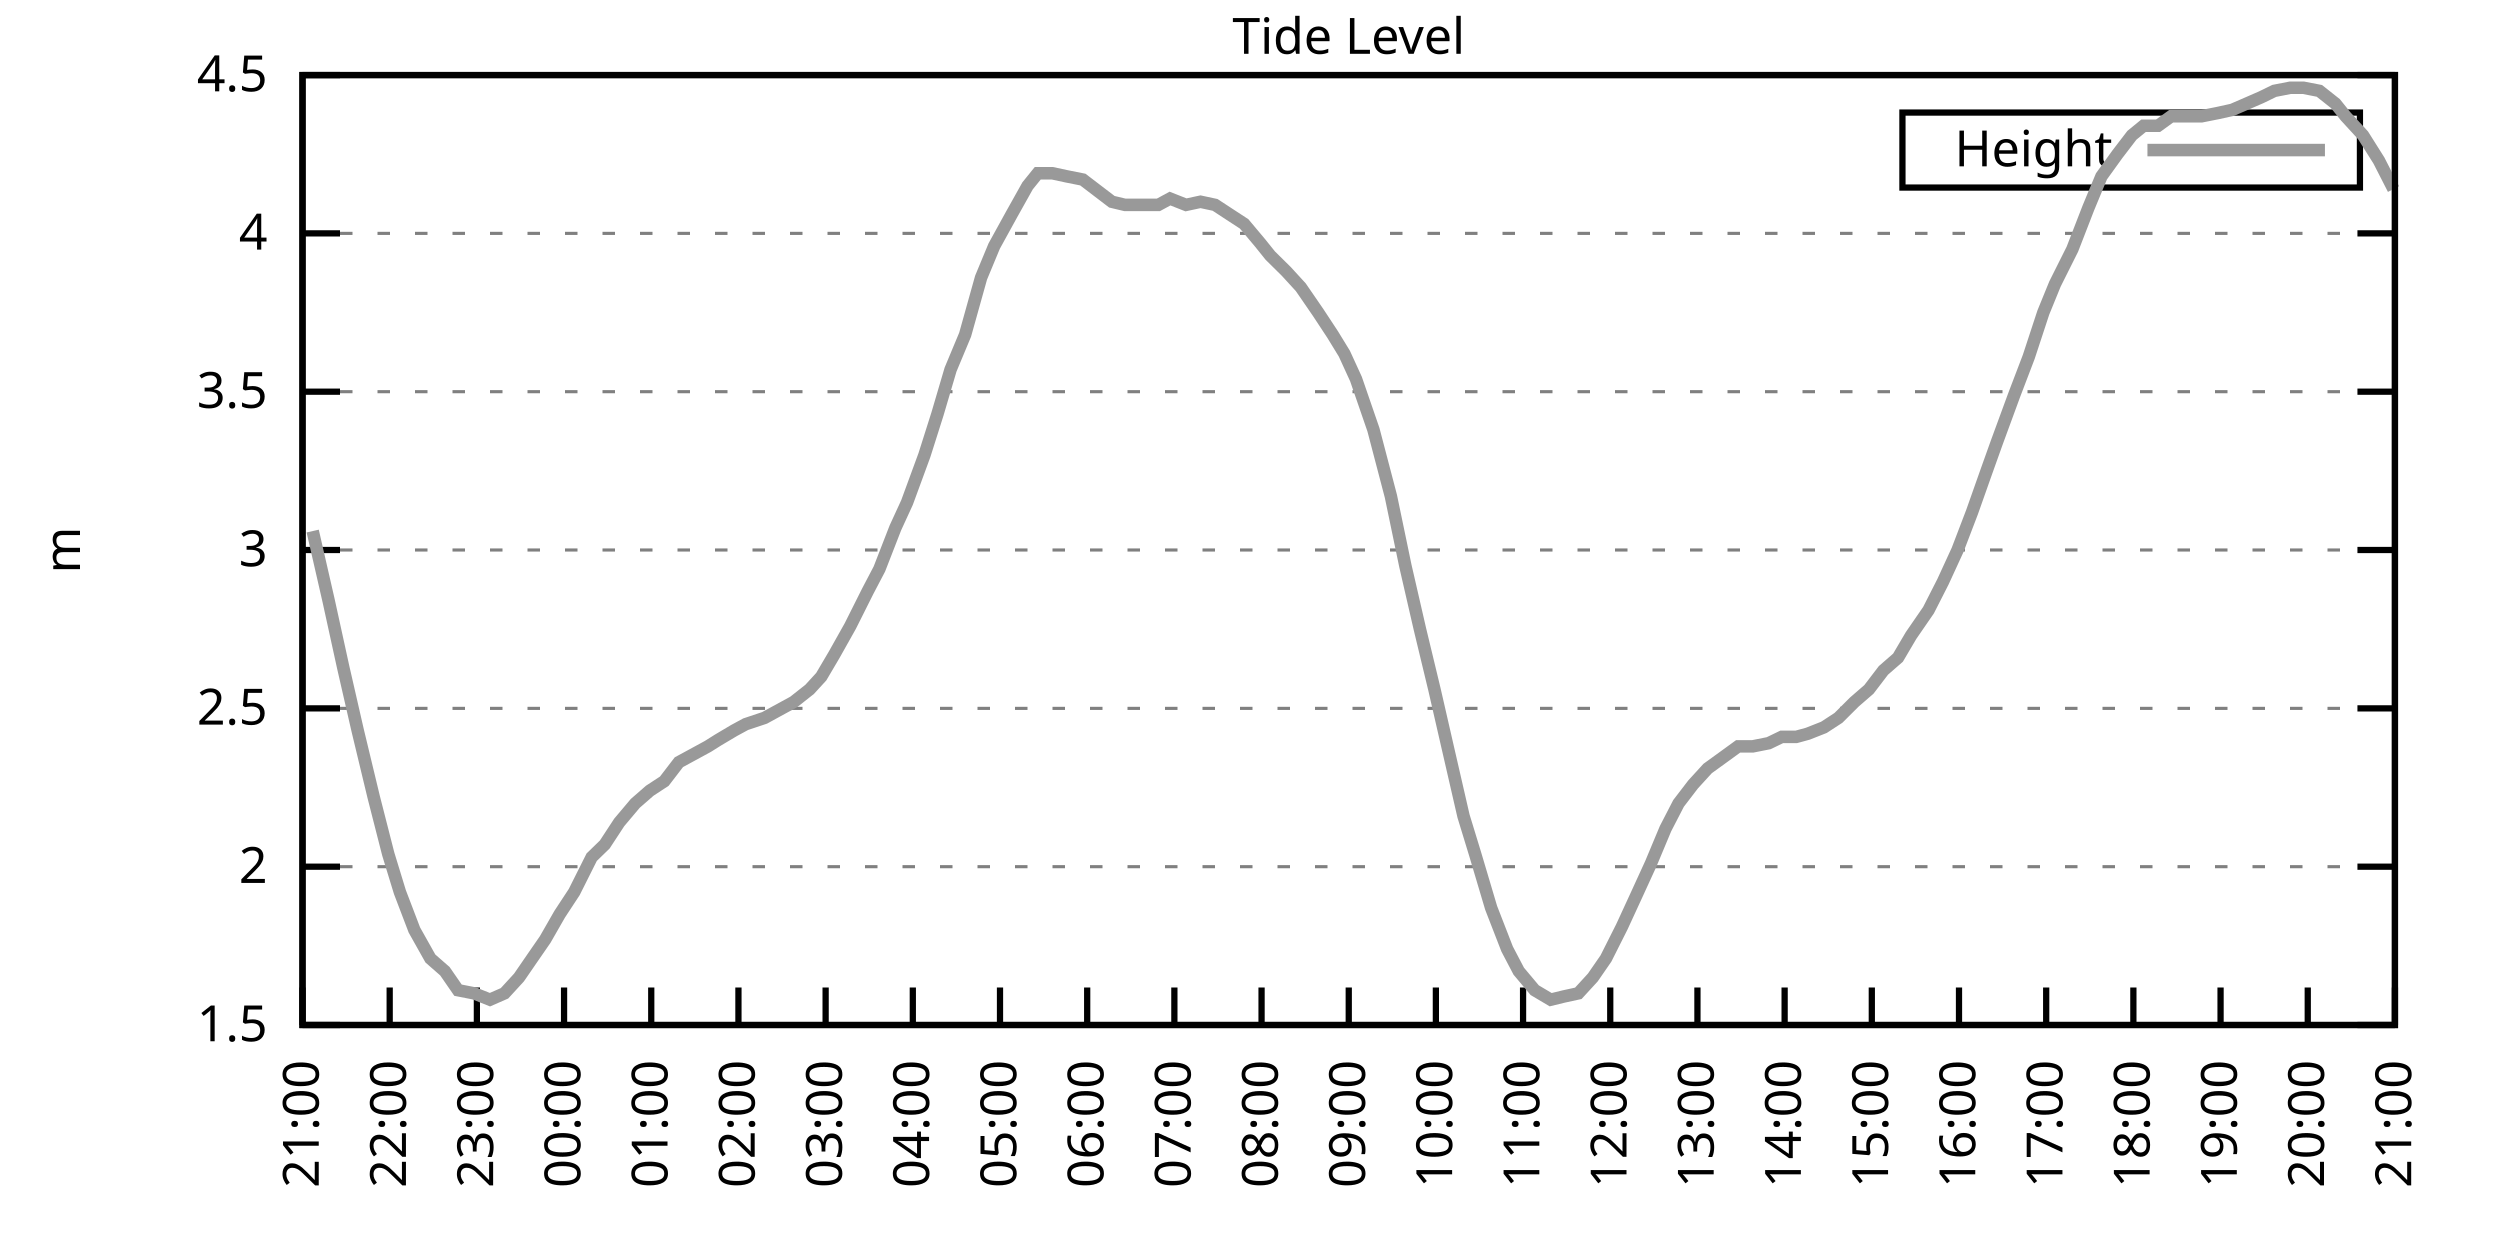
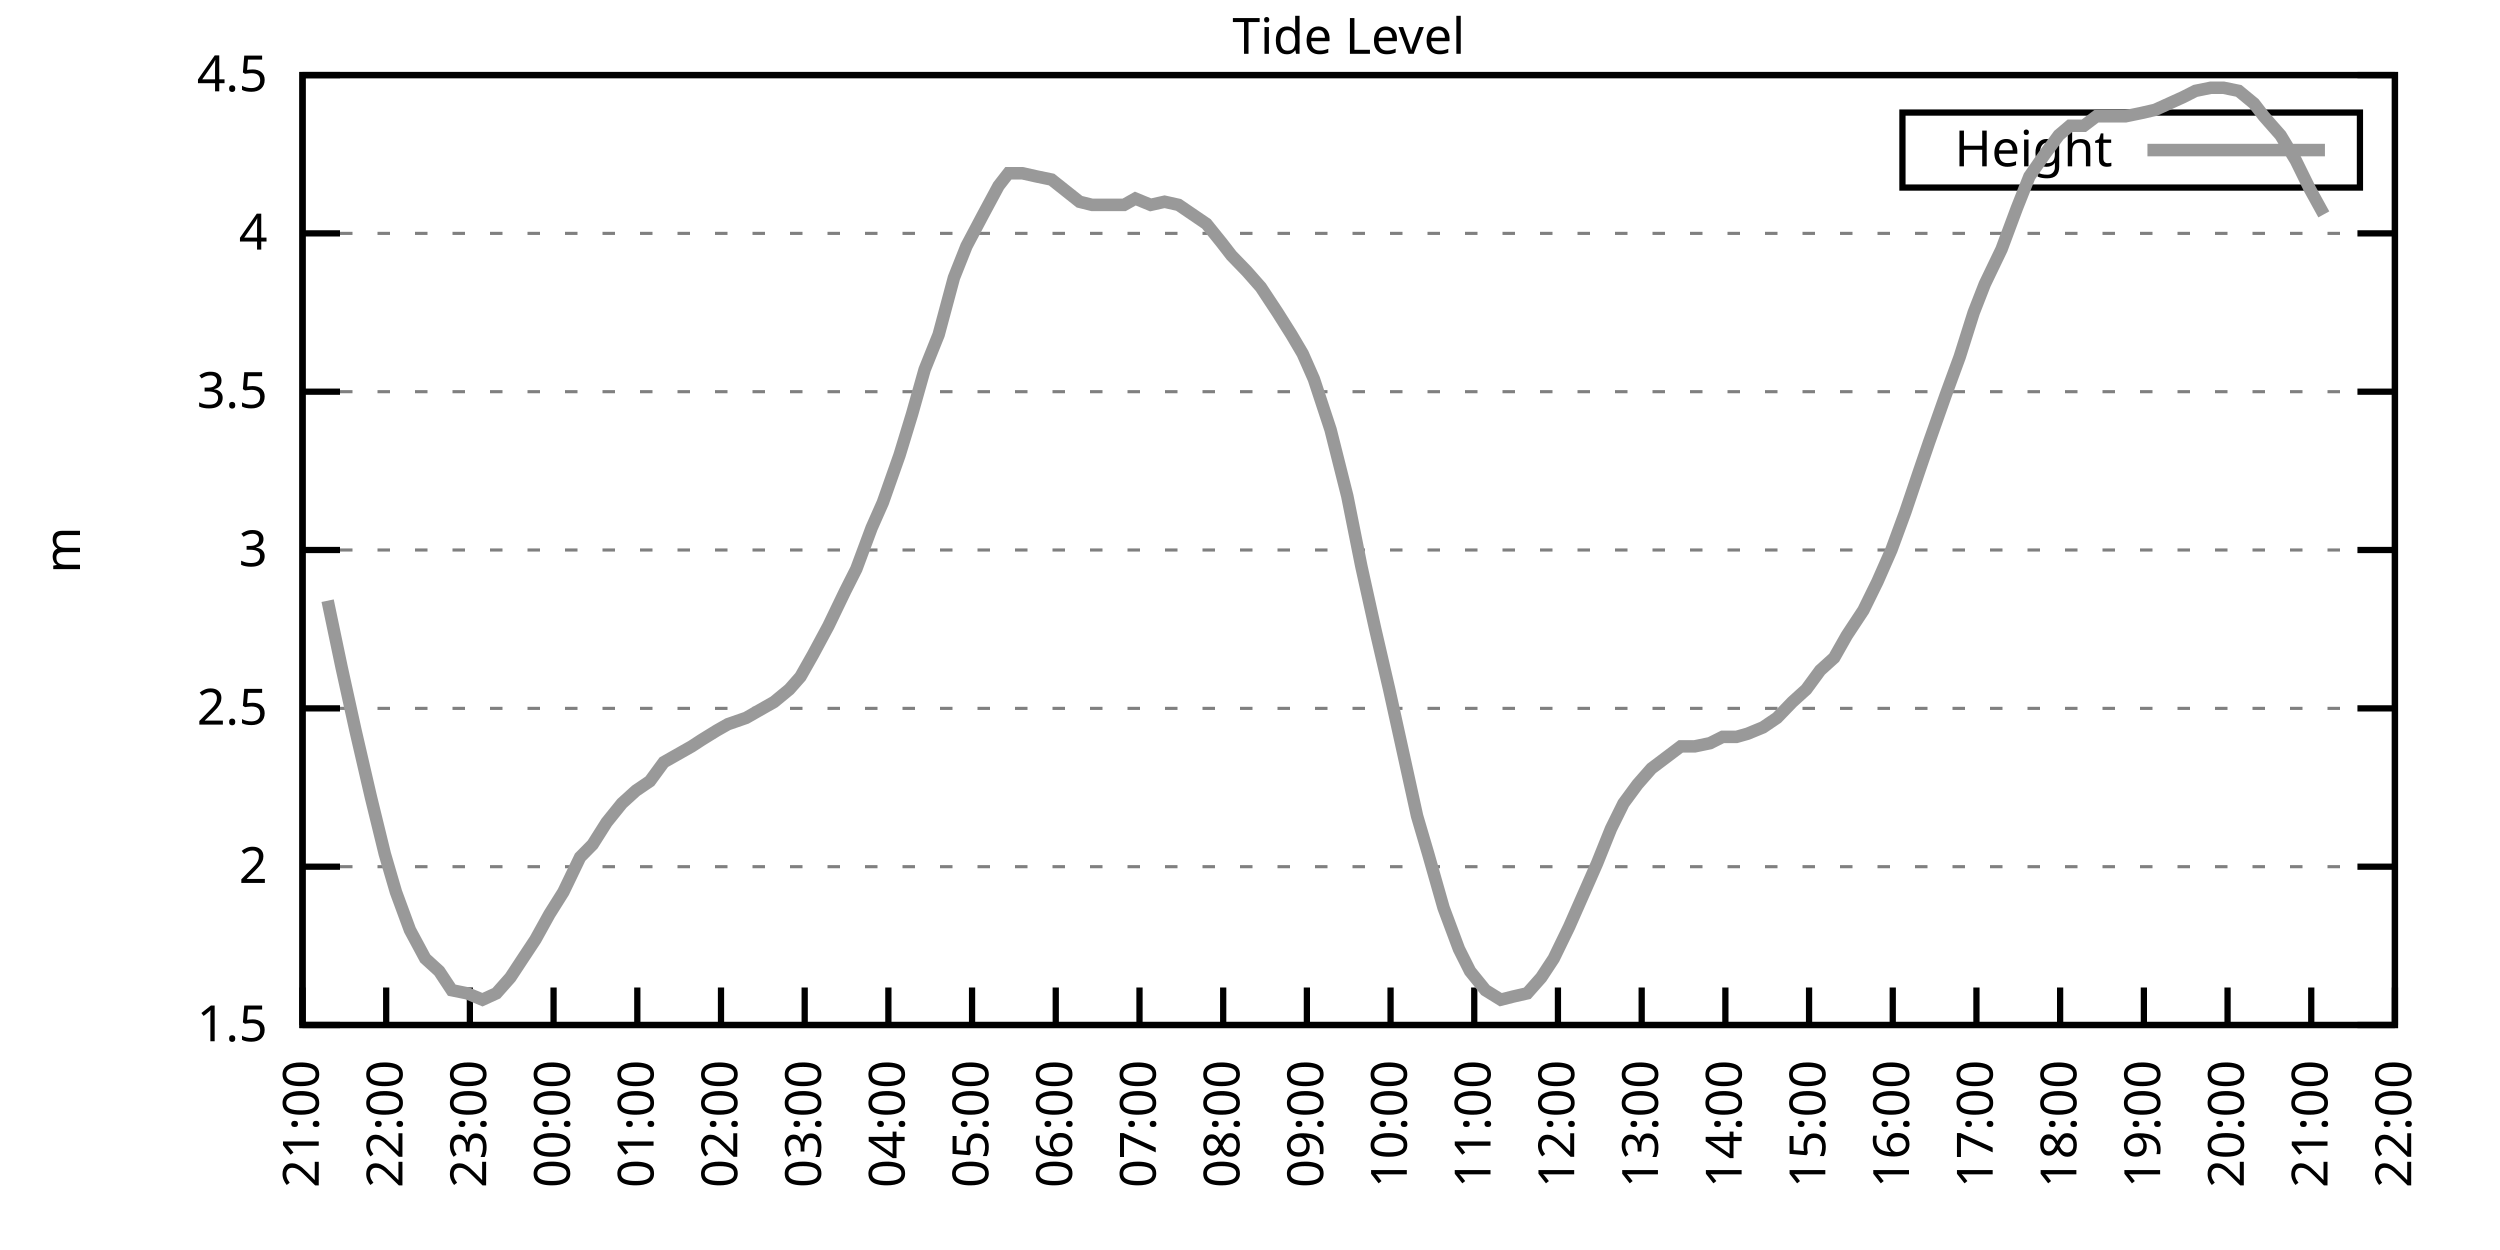
<svg xmlns="http://www.w3.org/2000/svg" xmlns:xlink="http://www.w3.org/1999/xlink" width="400" height="200" viewBox="0 0 400 200">
  <g id="gnuplot_canvas">
    <rect x="0" y="0" width="400" height="200" fill="none" />
    <defs>
      <circle id="gpDot" r="0.5" stroke-width="0.5" stroke="currentColor" />
      <path id="gpPt0" stroke-width="0.333" stroke="currentColor" d="M-1,0 h2 M0,-1 v2" />
      <path id="gpPt1" stroke-width="0.333" stroke="currentColor" d="M-1,-1 L1,1 M1,-1 L-1,1" />
      <path id="gpPt2" stroke-width="0.333" stroke="currentColor" d="M-1,0 L1,0 M0,-1 L0,1 M-1,-1 L1,1 M-1,1 L1,-1" />
      <rect id="gpPt3" stroke-width="0.333" stroke="currentColor" x="-1" y="-1" width="2" height="2" />
      <rect id="gpPt4" stroke-width="0.333" stroke="currentColor" fill="currentColor" x="-1" y="-1" width="2" height="2" />
      <circle id="gpPt5" stroke-width="0.333" stroke="currentColor" cx="0" cy="0" r="1" />
      <use xlink:href="#gpPt5" id="gpPt6" fill="currentColor" stroke="none" />
      <path id="gpPt7" stroke-width="0.333" stroke="currentColor" d="M0,-1.33 L-1.33,0.67 L1.33,0.67 z" />
      <use xlink:href="#gpPt7" id="gpPt8" fill="currentColor" stroke="none" />
      <use xlink:href="#gpPt7" id="gpPt9" stroke="currentColor" transform="rotate(180)" />
      <use xlink:href="#gpPt9" id="gpPt10" fill="currentColor" stroke="none" />
      <use xlink:href="#gpPt3" id="gpPt11" stroke="currentColor" transform="rotate(45)" />
      <use xlink:href="#gpPt11" id="gpPt12" fill="currentColor" stroke="none" />
      <path id="gpPt13" stroke-width="0.333" stroke="currentColor" d="M0,1.330 L1.265,0.411 L0.782,-1.067 L-0.782,-1.076 L-1.265,0.411 z" />
      <use xlink:href="#gpPt13" id="gpPt14" fill="currentColor" stroke="none" />
      <filter id="textbox" filterUnits="objectBoundingBox" x="0" y="0" height="1" width="1">
        <feFlood flood-color="white" flood-opacity="1" result="bgnd" />
        <feComposite in="SourceGraphic" in2="bgnd" operator="atop" />
      </filter>
      <filter id="greybox" filterUnits="objectBoundingBox" x="0" y="0" height="1" width="1">
        <feFlood flood-color="lightgrey" flood-opacity="1" result="grey" />
        <feComposite in="SourceGraphic" in2="grey" operator="atop" />
      </filter>
    </defs>
    <g fill="none" color="white" stroke="currentColor" stroke-width="1.00" stroke-linecap="butt" stroke-linejoin="miter">
</g>
    <g fill="none" color="black" stroke="currentColor" stroke-width="1.00" stroke-linecap="butt" stroke-linejoin="miter">
      <g stroke="none" shape-rendering="crispEdges">
        <polygon fill="rgb(255, 255, 255)" points="48.40,164.00 383.18,164.00 383.18,12.02 48.40,12.02 " />
      </g>
    </g>
    <g fill="none" color="black" stroke="currentColor" stroke-width="1.00" stroke-linecap="butt" stroke-linejoin="miter">
</g>
    <g fill="none" color="black" stroke="black" stroke-width="0.50" stroke-linecap="butt" stroke-linejoin="miter">
</g>
    <g fill="none" color="gray" stroke="currentColor" stroke-width="0.50" stroke-linecap="butt" stroke-linejoin="miter">
      <path stroke="gray" stroke-dasharray="2,4" class="gridline" d="M48.40,164.00 L383.19,164.00  " />
    </g>
    <g fill="none" color="gray" stroke="gray" stroke-width="1.00" stroke-linecap="butt" stroke-linejoin="miter">
</g>
    <g fill="none" color="black" stroke="currentColor" stroke-width="1.00" stroke-linecap="butt" stroke-linejoin="miter">
      <path stroke="black" d="M48.40,164.00 L54.40,164.00 M383.19,164.00 L377.19,164.00  " />
      <g transform="translate(42.80,166.60)" stroke="none" fill="black" font-family="Sans" font-size="8.00" text-anchor="end">
        <text>
          <tspan font-family="Sans"> 1.5</tspan>
        </text>
      </g>
    </g>
    <g fill="none" color="black" stroke="currentColor" stroke-width="1.00" stroke-linecap="butt" stroke-linejoin="miter">
</g>
    <g fill="none" color="black" stroke="black" stroke-width="0.50" stroke-linecap="butt" stroke-linejoin="miter">
</g>
    <g fill="none" color="gray" stroke="currentColor" stroke-width="0.50" stroke-linecap="butt" stroke-linejoin="miter">
      <path stroke="gray" stroke-dasharray="2,4" class="gridline" d="M48.40,138.67 L383.19,138.67  " />
    </g>
    <g fill="none" color="gray" stroke="gray" stroke-width="1.00" stroke-linecap="butt" stroke-linejoin="miter">
</g>
    <g fill="none" color="black" stroke="currentColor" stroke-width="1.00" stroke-linecap="butt" stroke-linejoin="miter">
      <path stroke="black" d="M48.40,138.67 L54.40,138.67 M383.19,138.67 L377.19,138.67  " />
      <g transform="translate(42.80,141.27)" stroke="none" fill="black" font-family="Sans" font-size="8.00" text-anchor="end">
        <text>
          <tspan font-family="Sans"> 2</tspan>
        </text>
      </g>
    </g>
    <g fill="none" color="black" stroke="currentColor" stroke-width="1.00" stroke-linecap="butt" stroke-linejoin="miter">
</g>
    <g fill="none" color="black" stroke="black" stroke-width="0.50" stroke-linecap="butt" stroke-linejoin="miter">
</g>
    <g fill="none" color="gray" stroke="currentColor" stroke-width="0.50" stroke-linecap="butt" stroke-linejoin="miter">
      <path stroke="gray" stroke-dasharray="2,4" class="gridline" d="M48.40,113.34 L383.19,113.34  " />
    </g>
    <g fill="none" color="gray" stroke="gray" stroke-width="1.00" stroke-linecap="butt" stroke-linejoin="miter">
</g>
    <g fill="none" color="black" stroke="currentColor" stroke-width="1.00" stroke-linecap="butt" stroke-linejoin="miter">
      <path stroke="black" d="M48.40,113.34 L54.40,113.34 M383.19,113.34 L377.19,113.34  " />
      <g transform="translate(42.80,115.94)" stroke="none" fill="black" font-family="Sans" font-size="8.00" text-anchor="end">
        <text>
          <tspan font-family="Sans"> 2.5</tspan>
        </text>
      </g>
    </g>
    <g fill="none" color="black" stroke="currentColor" stroke-width="1.00" stroke-linecap="butt" stroke-linejoin="miter">
</g>
    <g fill="none" color="black" stroke="black" stroke-width="0.50" stroke-linecap="butt" stroke-linejoin="miter">
</g>
    <g fill="none" color="gray" stroke="currentColor" stroke-width="0.50" stroke-linecap="butt" stroke-linejoin="miter">
      <path stroke="gray" stroke-dasharray="2,4" class="gridline" d="M48.40,88.00 L383.19,88.00  " />
    </g>
    <g fill="none" color="gray" stroke="gray" stroke-width="1.00" stroke-linecap="butt" stroke-linejoin="miter">
</g>
    <g fill="none" color="black" stroke="currentColor" stroke-width="1.00" stroke-linecap="butt" stroke-linejoin="miter">
      <path stroke="black" d="M48.40,88.00 L54.40,88.00 M383.19,88.00 L377.19,88.00  " />
      <g transform="translate(42.80,90.60)" stroke="none" fill="black" font-family="Sans" font-size="8.00" text-anchor="end">
        <text>
          <tspan font-family="Sans"> 3</tspan>
        </text>
      </g>
    </g>
    <g fill="none" color="black" stroke="currentColor" stroke-width="1.00" stroke-linecap="butt" stroke-linejoin="miter">
</g>
    <g fill="none" color="black" stroke="black" stroke-width="0.50" stroke-linecap="butt" stroke-linejoin="miter">
</g>
    <g fill="none" color="gray" stroke="currentColor" stroke-width="0.50" stroke-linecap="butt" stroke-linejoin="miter">
      <path stroke="gray" stroke-dasharray="2,4" class="gridline" d="M48.40,62.67 L383.19,62.67  " />
    </g>
    <g fill="none" color="gray" stroke="gray" stroke-width="1.00" stroke-linecap="butt" stroke-linejoin="miter">
</g>
    <g fill="none" color="black" stroke="currentColor" stroke-width="1.00" stroke-linecap="butt" stroke-linejoin="miter">
      <path stroke="black" d="M48.40,62.67 L54.40,62.67 M383.19,62.67 L377.19,62.67  " />
      <g transform="translate(42.80,65.27)" stroke="none" fill="black" font-family="Sans" font-size="8.00" text-anchor="end">
        <text>
          <tspan font-family="Sans"> 3.5</tspan>
        </text>
      </g>
    </g>
    <g fill="none" color="black" stroke="currentColor" stroke-width="1.00" stroke-linecap="butt" stroke-linejoin="miter">
</g>
    <g fill="none" color="black" stroke="black" stroke-width="0.50" stroke-linecap="butt" stroke-linejoin="miter">
</g>
    <g fill="none" color="gray" stroke="currentColor" stroke-width="0.50" stroke-linecap="butt" stroke-linejoin="miter">
      <path stroke="gray" stroke-dasharray="2,4" class="gridline" d="M48.40,37.34 L383.19,37.34  " />
    </g>
    <g fill="none" color="gray" stroke="gray" stroke-width="1.00" stroke-linecap="butt" stroke-linejoin="miter">
</g>
    <g fill="none" color="black" stroke="currentColor" stroke-width="1.00" stroke-linecap="butt" stroke-linejoin="miter">
      <path stroke="black" d="M48.40,37.34 L54.40,37.34 M383.19,37.34 L377.19,37.34  " />
      <g transform="translate(42.80,39.94)" stroke="none" fill="black" font-family="Sans" font-size="8.00" text-anchor="end">
        <text>
          <tspan font-family="Sans"> 4</tspan>
        </text>
      </g>
    </g>
    <g fill="none" color="black" stroke="currentColor" stroke-width="1.00" stroke-linecap="butt" stroke-linejoin="miter">
</g>
    <g fill="none" color="black" stroke="black" stroke-width="0.50" stroke-linecap="butt" stroke-linejoin="miter">
</g>
    <g fill="none" color="gray" stroke="currentColor" stroke-width="0.50" stroke-linecap="butt" stroke-linejoin="miter">
      <path stroke="gray" stroke-dasharray="2,4" class="gridline" d="M48.40,12.01 L383.19,12.01  " />
    </g>
    <g fill="none" color="gray" stroke="gray" stroke-width="1.00" stroke-linecap="butt" stroke-linejoin="miter">
</g>
    <g fill="none" color="black" stroke="currentColor" stroke-width="1.00" stroke-linecap="butt" stroke-linejoin="miter">
      <path stroke="black" d="M48.40,12.01 L54.40,12.01 M383.19,12.01 L377.19,12.01  " />
      <g transform="translate(42.80,14.61)" stroke="none" fill="black" font-family="Sans" font-size="8.00" text-anchor="end">
        <text>
          <tspan font-family="Sans"> 4.5</tspan>
        </text>
      </g>
    </g>
    <g fill="none" color="black" stroke="currentColor" stroke-width="1.00" stroke-linecap="butt" stroke-linejoin="miter">
      <path stroke="black" d="M48.40,164.00 L48.40,158.00  " />
      <g transform="translate(51.00,169.60) rotate(270.00)" stroke="none" fill="black" font-family="Sans" font-size="8.00" text-anchor="end">
        <text>
          <tspan font-family="Sans">21:00</tspan>
        </text>
      </g>
    </g>
    <g fill="none" color="black" stroke="currentColor" stroke-width="1.00" stroke-linecap="butt" stroke-linejoin="miter">
-       <path stroke="black" d="M62.35,164.00 L62.35,158.00  " />
-       <g transform="translate(64.95,169.60) rotate(270.00)" stroke="none" fill="black" font-family="Sans" font-size="8.00" text-anchor="end">
+       <path stroke="black" d="M61.79,164.00 L61.79,158.00  " />
+       <g transform="translate(64.39,169.60) rotate(270.00)" stroke="none" fill="black" font-family="Sans" font-size="8.00" text-anchor="end">
        <text>
          <tspan font-family="Sans">22:00</tspan>
        </text>
      </g>
    </g>
    <g fill="none" color="black" stroke="currentColor" stroke-width="1.00" stroke-linecap="butt" stroke-linejoin="miter">
-       <path stroke="black" d="M76.30,164.00 L76.30,158.00  " />
-       <g transform="translate(78.90,169.60) rotate(270.00)" stroke="none" fill="black" font-family="Sans" font-size="8.00" text-anchor="end">
+       <path stroke="black" d="M75.18,164.00 L75.18,158.00  " />
+       <g transform="translate(77.78,169.60) rotate(270.00)" stroke="none" fill="black" font-family="Sans" font-size="8.00" text-anchor="end">
        <text>
          <tspan font-family="Sans">23:00</tspan>
        </text>
      </g>
    </g>
    <g fill="none" color="black" stroke="currentColor" stroke-width="1.00" stroke-linecap="butt" stroke-linejoin="miter">
-       <path stroke="black" d="M90.25,164.00 L90.25,158.00  " />
-       <g transform="translate(92.85,169.60) rotate(270.00)" stroke="none" fill="black" font-family="Sans" font-size="8.00" text-anchor="end">
+       <path stroke="black" d="M88.57,164.00 L88.57,158.00  " />
+       <g transform="translate(91.17,169.60) rotate(270.00)" stroke="none" fill="black" font-family="Sans" font-size="8.00" text-anchor="end">
        <text>
          <tspan font-family="Sans">00:00</tspan>
        </text>
      </g>
    </g>
    <g fill="none" color="black" stroke="currentColor" stroke-width="1.00" stroke-linecap="butt" stroke-linejoin="miter">
-       <path stroke="black" d="M104.20,164.00 L104.20,158.00  " />
-       <g transform="translate(106.80,169.60) rotate(270.00)" stroke="none" fill="black" font-family="Sans" font-size="8.00" text-anchor="end">
+       <path stroke="black" d="M101.97,164.00 L101.97,158.00  " />
+       <g transform="translate(104.57,169.60) rotate(270.00)" stroke="none" fill="black" font-family="Sans" font-size="8.00" text-anchor="end">
        <text>
          <tspan font-family="Sans">01:00</tspan>
        </text>
      </g>
    </g>
    <g fill="none" color="black" stroke="currentColor" stroke-width="1.00" stroke-linecap="butt" stroke-linejoin="miter">
-       <path stroke="black" d="M118.15,164.00 L118.15,158.00  " />
-       <g transform="translate(120.75,169.60) rotate(270.00)" stroke="none" fill="black" font-family="Sans" font-size="8.00" text-anchor="end">
+       <path stroke="black" d="M115.36,164.00 L115.36,158.00  " />
+       <g transform="translate(117.96,169.60) rotate(270.00)" stroke="none" fill="black" font-family="Sans" font-size="8.00" text-anchor="end">
        <text>
          <tspan font-family="Sans">02:00</tspan>
        </text>
      </g>
    </g>
    <g fill="none" color="black" stroke="currentColor" stroke-width="1.00" stroke-linecap="butt" stroke-linejoin="miter">
-       <path stroke="black" d="M132.10,164.00 L132.10,158.00  " />
-       <g transform="translate(134.70,169.60) rotate(270.00)" stroke="none" fill="black" font-family="Sans" font-size="8.00" text-anchor="end">
+       <path stroke="black" d="M128.75,164.00 L128.75,158.00  " />
+       <g transform="translate(131.35,169.60) rotate(270.00)" stroke="none" fill="black" font-family="Sans" font-size="8.00" text-anchor="end">
        <text>
          <tspan font-family="Sans">03:00</tspan>
        </text>
      </g>
    </g>
    <g fill="none" color="black" stroke="currentColor" stroke-width="1.00" stroke-linecap="butt" stroke-linejoin="miter">
-       <path stroke="black" d="M146.05,164.00 L146.05,158.00  " />
-       <g transform="translate(148.65,169.60) rotate(270.00)" stroke="none" fill="black" font-family="Sans" font-size="8.00" text-anchor="end">
+       <path stroke="black" d="M142.14,164.00 L142.14,158.00  " />
+       <g transform="translate(144.74,169.60) rotate(270.00)" stroke="none" fill="black" font-family="Sans" font-size="8.00" text-anchor="end">
        <text>
          <tspan font-family="Sans">04:00</tspan>
        </text>
      </g>
    </g>
    <g fill="none" color="black" stroke="currentColor" stroke-width="1.00" stroke-linecap="butt" stroke-linejoin="miter">
-       <path stroke="black" d="M160.00,164.00 L160.00,158.00  " />
-       <g transform="translate(162.60,169.60) rotate(270.00)" stroke="none" fill="black" font-family="Sans" font-size="8.00" text-anchor="end">
+       <path stroke="black" d="M155.53,164.00 L155.53,158.00  " />
+       <g transform="translate(158.13,169.60) rotate(270.00)" stroke="none" fill="black" font-family="Sans" font-size="8.00" text-anchor="end">
        <text>
          <tspan font-family="Sans">05:00</tspan>
        </text>
      </g>
    </g>
    <g fill="none" color="black" stroke="currentColor" stroke-width="1.00" stroke-linecap="butt" stroke-linejoin="miter">
-       <path stroke="black" d="M173.95,164.00 L173.95,158.00  " />
-       <g transform="translate(176.55,169.60) rotate(270.00)" stroke="none" fill="black" font-family="Sans" font-size="8.00" text-anchor="end">
+       <path stroke="black" d="M168.92,164.00 L168.92,158.00  " />
+       <g transform="translate(171.52,169.60) rotate(270.00)" stroke="none" fill="black" font-family="Sans" font-size="8.00" text-anchor="end">
        <text>
          <tspan font-family="Sans">06:00</tspan>
        </text>
      </g>
    </g>
    <g fill="none" color="black" stroke="currentColor" stroke-width="1.00" stroke-linecap="butt" stroke-linejoin="miter">
-       <path stroke="black" d="M187.90,164.00 L187.90,158.00  " />
-       <g transform="translate(190.50,169.60) rotate(270.00)" stroke="none" fill="black" font-family="Sans" font-size="8.00" text-anchor="end">
+       <path stroke="black" d="M182.32,164.00 L182.32,158.00  " />
+       <g transform="translate(184.92,169.60) rotate(270.00)" stroke="none" fill="black" font-family="Sans" font-size="8.00" text-anchor="end">
        <text>
          <tspan font-family="Sans">07:00</tspan>
        </text>
      </g>
    </g>
    <g fill="none" color="black" stroke="currentColor" stroke-width="1.00" stroke-linecap="butt" stroke-linejoin="miter">
-       <path stroke="black" d="M201.85,164.00 L201.85,158.00  " />
-       <g transform="translate(204.45,169.60) rotate(270.00)" stroke="none" fill="black" font-family="Sans" font-size="8.00" text-anchor="end">
+       <path stroke="black" d="M195.71,164.00 L195.71,158.00  " />
+       <g transform="translate(198.31,169.60) rotate(270.00)" stroke="none" fill="black" font-family="Sans" font-size="8.00" text-anchor="end">
        <text>
          <tspan font-family="Sans">08:00</tspan>
        </text>
      </g>
    </g>
    <g fill="none" color="black" stroke="currentColor" stroke-width="1.00" stroke-linecap="butt" stroke-linejoin="miter">
-       <path stroke="black" d="M215.80,164.00 L215.80,158.00  " />
-       <g transform="translate(218.40,169.60) rotate(270.00)" stroke="none" fill="black" font-family="Sans" font-size="8.00" text-anchor="end">
+       <path stroke="black" d="M209.10,164.00 L209.10,158.00  " />
+       <g transform="translate(211.70,169.60) rotate(270.00)" stroke="none" fill="black" font-family="Sans" font-size="8.00" text-anchor="end">
        <text>
          <tspan font-family="Sans">09:00</tspan>
        </text>
      </g>
    </g>
    <g fill="none" color="black" stroke="currentColor" stroke-width="1.00" stroke-linecap="butt" stroke-linejoin="miter">
-       <path stroke="black" d="M229.74,164.00 L229.74,158.00  " />
-       <g transform="translate(232.34,169.60) rotate(270.00)" stroke="none" fill="black" font-family="Sans" font-size="8.00" text-anchor="end">
+       <path stroke="black" d="M222.49,164.00 L222.49,158.00  " />
+       <g transform="translate(225.09,169.60) rotate(270.00)" stroke="none" fill="black" font-family="Sans" font-size="8.00" text-anchor="end">
        <text>
          <tspan font-family="Sans">10:00</tspan>
        </text>
      </g>
    </g>
    <g fill="none" color="black" stroke="currentColor" stroke-width="1.00" stroke-linecap="butt" stroke-linejoin="miter">
-       <path stroke="black" d="M243.69,164.00 L243.69,158.00  " />
-       <g transform="translate(246.29,169.60) rotate(270.00)" stroke="none" fill="black" font-family="Sans" font-size="8.00" text-anchor="end">
+       <path stroke="black" d="M235.88,164.00 L235.88,158.00  " />
+       <g transform="translate(238.48,169.60) rotate(270.00)" stroke="none" fill="black" font-family="Sans" font-size="8.00" text-anchor="end">
        <text>
          <tspan font-family="Sans">11:00</tspan>
        </text>
      </g>
    </g>
    <g fill="none" color="black" stroke="currentColor" stroke-width="1.00" stroke-linecap="butt" stroke-linejoin="miter">
-       <path stroke="black" d="M257.64,164.00 L257.64,158.00  " />
-       <g transform="translate(260.24,169.60) rotate(270.00)" stroke="none" fill="black" font-family="Sans" font-size="8.00" text-anchor="end">
+       <path stroke="black" d="M249.27,164.00 L249.27,158.00  " />
+       <g transform="translate(251.87,169.60) rotate(270.00)" stroke="none" fill="black" font-family="Sans" font-size="8.00" text-anchor="end">
        <text>
          <tspan font-family="Sans">12:00</tspan>
        </text>
      </g>
    </g>
    <g fill="none" color="black" stroke="currentColor" stroke-width="1.00" stroke-linecap="butt" stroke-linejoin="miter">
-       <path stroke="black" d="M271.59,164.00 L271.59,158.00  " />
-       <g transform="translate(274.19,169.60) rotate(270.00)" stroke="none" fill="black" font-family="Sans" font-size="8.00" text-anchor="end">
+       <path stroke="black" d="M262.67,164.00 L262.67,158.00  " />
+       <g transform="translate(265.27,169.60) rotate(270.00)" stroke="none" fill="black" font-family="Sans" font-size="8.00" text-anchor="end">
        <text>
          <tspan font-family="Sans">13:00</tspan>
        </text>
      </g>
    </g>
    <g fill="none" color="black" stroke="currentColor" stroke-width="1.00" stroke-linecap="butt" stroke-linejoin="miter">
-       <path stroke="black" d="M285.54,164.00 L285.54,158.00  " />
-       <g transform="translate(288.14,169.60) rotate(270.00)" stroke="none" fill="black" font-family="Sans" font-size="8.00" text-anchor="end">
+       <path stroke="black" d="M276.06,164.00 L276.06,158.00  " />
+       <g transform="translate(278.66,169.60) rotate(270.00)" stroke="none" fill="black" font-family="Sans" font-size="8.00" text-anchor="end">
        <text>
          <tspan font-family="Sans">14:00</tspan>
        </text>
      </g>
    </g>
    <g fill="none" color="black" stroke="currentColor" stroke-width="1.00" stroke-linecap="butt" stroke-linejoin="miter">
-       <path stroke="black" d="M299.49,164.00 L299.49,158.00  " />
-       <g transform="translate(302.09,169.60) rotate(270.00)" stroke="none" fill="black" font-family="Sans" font-size="8.00" text-anchor="end">
+       <path stroke="black" d="M289.45,164.00 L289.45,158.00  " />
+       <g transform="translate(292.05,169.60) rotate(270.00)" stroke="none" fill="black" font-family="Sans" font-size="8.00" text-anchor="end">
        <text>
          <tspan font-family="Sans">15:00</tspan>
        </text>
      </g>
    </g>
    <g fill="none" color="black" stroke="currentColor" stroke-width="1.00" stroke-linecap="butt" stroke-linejoin="miter">
-       <path stroke="black" d="M313.44,164.00 L313.44,158.00  " />
-       <g transform="translate(316.04,169.60) rotate(270.00)" stroke="none" fill="black" font-family="Sans" font-size="8.00" text-anchor="end">
+       <path stroke="black" d="M302.84,164.00 L302.84,158.00  " />
+       <g transform="translate(305.44,169.60) rotate(270.00)" stroke="none" fill="black" font-family="Sans" font-size="8.00" text-anchor="end">
        <text>
          <tspan font-family="Sans">16:00</tspan>
        </text>
      </g>
    </g>
    <g fill="none" color="black" stroke="currentColor" stroke-width="1.00" stroke-linecap="butt" stroke-linejoin="miter">
-       <path stroke="black" d="M327.39,164.00 L327.39,158.00  " />
-       <g transform="translate(329.99,169.60) rotate(270.00)" stroke="none" fill="black" font-family="Sans" font-size="8.00" text-anchor="end">
+       <path stroke="black" d="M316.23,164.00 L316.23,158.00  " />
+       <g transform="translate(318.83,169.60) rotate(270.00)" stroke="none" fill="black" font-family="Sans" font-size="8.00" text-anchor="end">
        <text>
          <tspan font-family="Sans">17:00</tspan>
        </text>
      </g>
    </g>
    <g fill="none" color="black" stroke="currentColor" stroke-width="1.00" stroke-linecap="butt" stroke-linejoin="miter">
-       <path stroke="black" d="M341.34,164.00 L341.34,158.00  " />
-       <g transform="translate(343.94,169.60) rotate(270.00)" stroke="none" fill="black" font-family="Sans" font-size="8.00" text-anchor="end">
+       <path stroke="black" d="M329.62,164.00 L329.62,158.00  " />
+       <g transform="translate(332.22,169.60) rotate(270.00)" stroke="none" fill="black" font-family="Sans" font-size="8.00" text-anchor="end">
        <text>
          <tspan font-family="Sans">18:00</tspan>
        </text>
      </g>
    </g>
    <g fill="none" color="black" stroke="currentColor" stroke-width="1.00" stroke-linecap="butt" stroke-linejoin="miter">
-       <path stroke="black" d="M355.29,164.00 L355.29,158.00  " />
-       <g transform="translate(357.89,169.60) rotate(270.00)" stroke="none" fill="black" font-family="Sans" font-size="8.00" text-anchor="end">
+       <path stroke="black" d="M343.02,164.00 L343.02,158.00  " />
+       <g transform="translate(345.62,169.60) rotate(270.00)" stroke="none" fill="black" font-family="Sans" font-size="8.00" text-anchor="end">
        <text>
          <tspan font-family="Sans">19:00</tspan>
        </text>
      </g>
    </g>
    <g fill="none" color="black" stroke="currentColor" stroke-width="1.00" stroke-linecap="butt" stroke-linejoin="miter">
-       <path stroke="black" d="M369.24,164.00 L369.24,158.00  " />
-       <g transform="translate(371.84,169.60) rotate(270.00)" stroke="none" fill="black" font-family="Sans" font-size="8.00" text-anchor="end">
+       <path stroke="black" d="M356.41,164.00 L356.41,158.00  " />
+       <g transform="translate(359.01,169.60) rotate(270.00)" stroke="none" fill="black" font-family="Sans" font-size="8.00" text-anchor="end">
        <text>
          <tspan font-family="Sans">20:00</tspan>
+         </text>
+       </g>
+     </g>
+     <g fill="none" color="black" stroke="currentColor" stroke-width="1.00" stroke-linecap="butt" stroke-linejoin="miter">
+       <path stroke="black" d="M369.80,164.00 L369.80,158.00  " />
+       <g transform="translate(372.40,169.60) rotate(270.00)" stroke="none" fill="black" font-family="Sans" font-size="8.00" text-anchor="end">
+         <text>
+           <tspan font-family="Sans">21:00</tspan>
        </text>
      </g>
    </g>
    <g fill="none" color="black" stroke="currentColor" stroke-width="1.00" stroke-linecap="butt" stroke-linejoin="miter">
      <path stroke="black" d="M383.19,164.00 L383.19,158.00  " />
      <g transform="translate(385.79,169.60) rotate(270.00)" stroke="none" fill="black" font-family="Sans" font-size="8.00" text-anchor="end">
        <text>
-           <tspan font-family="Sans">21:00</tspan>
+           <tspan font-family="Sans">22:00</tspan>
        </text>
      </g>
    </g>
    <g fill="none" color="black" stroke="currentColor" stroke-width="1.00" stroke-linecap="butt" stroke-linejoin="miter">
</g>
    <g fill="none" color="black" stroke="currentColor" stroke-width="1.00" stroke-linecap="butt" stroke-linejoin="miter">
      <path stroke="black" d="M48.40,12.01 L48.40,164.00 L383.19,164.00 L383.19,12.01 L48.40,12.01 Z  " />
    </g>
    <g fill="none" color="black" stroke="currentColor" stroke-width="1.00" stroke-linecap="butt" stroke-linejoin="miter">
</g>
    <g fill="none" color="black" stroke="currentColor" stroke-width="1.00" stroke-linecap="butt" stroke-linejoin="miter">
      <path stroke="black" d="M304.39,30.01 L304.39,18.01 L377.59,18.01 L377.59,30.01 L304.39,30.01 Z  " />
    </g>
    <g id="Tide_level_plot_1">
      <g fill="none" color="white" stroke="black" stroke-width="2.00" stroke-linecap="butt" stroke-linejoin="miter">
</g>
      <g fill="none" color="black" stroke="currentColor" stroke-width="2.00" stroke-linecap="butt" stroke-linejoin="miter">
        <g transform="translate(337.99,26.61)" stroke="none" fill="black" font-family="Sans" font-size="8.00" text-anchor="end">
          <text>
            <tspan font-family="Sans">Height</tspan>
          </text>
        </g>
      </g>
      <g fill="none" color="black" stroke="currentColor" stroke-width="2.00" stroke-linecap="butt" stroke-linejoin="miter">
-         <path stroke="rgb(153, 153, 153)" d="M343.59,24.01 L371.99,24.01 M50.03,84.97 L52.58,96.11 L54.91,106.75 L57.23,116.88 L59.79,127.52 L62.12,136.64   L63.98,142.72 L66.30,148.80 L68.86,153.36 L71.18,155.39 L73.28,158.43 L75.83,158.93 L78.39,159.95 L80.72,158.93   L83.04,156.40 L85.13,153.36 L87.23,150.32 L89.55,146.27 L91.88,142.72 L94.67,137.15 L96.76,135.12 L99.08,131.58   L101.64,128.54 L103.97,126.51 L106.29,124.99 L108.62,121.95 L110.48,120.94 L113.27,119.42 L114.89,118.40 L117.45,116.88   L119.31,115.87 L122.33,114.86 L124.19,113.84 L126.98,112.32 L129.54,110.30 L131.40,108.27 L133.49,104.72 L136.05,100.16   L138.84,94.59 L140.70,91.04 L143.26,84.46 L145.12,80.41 L147.91,72.81 L150.00,66.22 L152.09,59.13 L154.42,53.55   L156.97,44.43 L159.07,39.37 L161.86,34.30 L164.41,29.74 L166.04,27.72 L168.37,27.72 L170.69,28.22 L173.25,28.73   L177.90,32.28 L179.99,32.78 L182.78,32.78 L185.34,32.78 L187.20,31.77 L189.76,32.78 L192.08,32.28 L194.41,32.78   L196.73,34.30 L199.06,35.82 L201.61,38.86 L203.24,40.89 L205.80,43.42 L208.12,45.95 L210.91,50.01 L213.24,53.55   L215.10,56.59 L216.96,60.65 L219.75,68.75 L222.54,79.39 L224.86,90.54 L227.19,100.67 L229.51,110.30 L231.60,119.42   L234.16,130.56 L236.02,136.64 L238.58,145.25 L241.14,151.84 L243.00,155.39 L245.55,158.43 L248.11,159.95 L250.20,159.44   L252.53,158.93 L254.85,156.40 L256.95,153.36 L259.50,148.29 L261.83,143.23 L264.15,138.16 L266.48,132.59 L268.57,128.54   L270.90,125.50 L273.22,122.96 L276.01,120.94 L278.10,119.42 L280.43,119.42 L282.99,118.91 L285.08,117.90 L287.40,117.90   L289.26,117.39 L291.82,116.38 L294.15,114.86 L296.70,112.32 L299.03,110.30 L301.35,107.26 L303.68,105.23 L305.77,101.68   L308.56,97.63 L310.88,93.07 L313.21,88.00 L315.53,81.93 L317.86,75.34 L319.49,70.78 L322.28,63.18 L324.60,57.10   L326.93,50.01 L328.79,45.45 L331.58,39.87 L334.13,33.29 L336.23,28.22 L338.78,24.68 L341.11,21.64 L342.97,20.12   L345.29,20.12 L347.39,18.60 L349.71,18.60 L352.27,18.60 L354.83,18.09 L357.15,17.58 L359.48,16.57 L361.80,15.56   L363.89,14.54 L366.45,14.04 L368.54,14.04 L371.10,14.54 L373.66,16.57 L375.29,18.60 L378.08,21.64 L380.63,25.69   L382.96,30.25  " />
+         <path stroke="rgb(153, 153, 153)" d="M343.59,24.01 L371.99,24.01 M52.42,96.11 L54.65,106.75 L56.88,116.88 L59.34,127.52 L61.57,136.64 L63.35,142.72   L65.59,148.80 L68.04,153.36 L70.27,155.39 L72.28,158.43 L74.74,158.93 L77.19,159.95 L79.42,158.93 L81.66,156.40   L83.66,153.36 L85.67,150.32 L87.91,146.27 L90.14,142.72 L92.82,137.15 L94.82,135.12 L97.06,131.58 L99.51,128.54   L101.74,126.51 L103.98,124.99 L106.21,121.95 L107.99,120.94 L110.67,119.42 L112.23,118.40 L114.69,116.88 L116.47,115.87   L119.38,114.86 L121.16,113.84 L123.84,112.32 L126.29,110.30 L128.08,108.27 L130.09,104.72 L132.54,100.16 L135.22,94.59   L137.01,91.04 L139.46,84.46 L141.25,80.41 L143.93,72.81 L145.94,66.22 L147.94,59.13 L150.18,53.55 L152.63,44.43   L154.64,39.37 L157.32,34.30 L159.77,29.74 L161.34,27.72 L163.57,27.72 L165.80,28.22 L168.25,28.73 L172.72,32.28   L174.73,32.78 L177.41,32.78 L179.86,32.78 L181.65,31.77 L184.10,32.78 L186.33,32.28 L188.57,32.78 L190.80,34.30   L193.03,35.82 L195.48,38.86 L197.05,40.89 L199.50,43.42 L201.73,45.95 L204.41,50.01 L206.64,53.55 L208.43,56.59   L210.22,60.65 L212.89,68.75 L215.57,79.39 L217.80,90.54 L220.04,100.67 L222.27,110.30 L224.28,119.42 L226.73,130.56   L228.52,136.64 L230.97,145.25 L233.43,151.84 L235.21,155.39 L237.67,158.43 L240.12,159.95 L242.13,159.44 L244.36,158.93   L246.60,156.40 L248.60,153.36 L251.06,148.29 L253.29,143.23 L255.52,138.16 L257.76,132.59 L259.76,128.54 L262.00,125.50   L264.23,122.96 L266.91,120.94 L268.92,119.42 L271.15,119.42 L273.60,118.91 L275.61,117.90 L277.84,117.90 L279.63,117.39   L282.08,116.38 L284.32,114.86 L286.77,112.32 L289.00,110.30 L291.23,107.26 L293.47,105.23 L295.48,101.68 L298.15,97.63   L300.39,93.07 L302.62,88.00 L304.85,81.93 L307.08,75.34 L308.64,70.78 L311.32,63.18 L313.55,57.10 L315.79,50.01   L317.57,45.45 L320.25,39.87 L322.70,33.29 L324.71,28.22 L327.17,24.68 L329.40,21.64 L331.19,20.12 L333.42,20.12   L335.43,18.60 L337.66,18.60 L340.11,18.60 L342.57,18.09 L344.80,17.58 L347.03,16.57 L349.26,15.56 L351.27,14.54   L353.73,14.04 L355.74,14.04 L358.19,14.54 L360.65,16.57 L362.21,18.60 L364.89,21.64 L367.34,25.69 L369.58,30.25   L371.81,34.30  " />
      </g>
    </g>
    <g fill="none" color="black" stroke="currentColor" stroke-width="2.00" stroke-linecap="butt" stroke-linejoin="miter">
</g>
    <g fill="none" color="black" stroke="black" stroke-width="1.00" stroke-linecap="butt" stroke-linejoin="miter">
</g>
    <g fill="none" color="black" stroke="currentColor" stroke-width="1.00" stroke-linecap="butt" stroke-linejoin="miter">
      <path stroke="black" d="M48.40,12.01 L48.40,164.00 L383.19,164.00 L383.19,12.01 L48.40,12.01 Z  " />
      <g transform="translate(12.80,88.01) rotate(270.00)" stroke="none" fill="black" font-family="Sans" font-size="8.00" text-anchor="middle">
        <text>
          <tspan font-family="Sans">m</tspan>
        </text>
      </g>
    </g>
    <g fill="none" color="black" stroke="currentColor" stroke-width="1.00" stroke-linecap="butt" stroke-linejoin="miter">
</g>
    <g fill="none" color="black" stroke="currentColor" stroke-width="1.00" stroke-linecap="butt" stroke-linejoin="miter">
      <g transform="translate(215.79,8.61)" stroke="none" fill="black" font-family="Sans" font-size="8.00" text-anchor="middle">
        <text>
          <tspan font-family="Sans">Tide Level</tspan>
        </text>
      </g>
    </g>
    <g fill="none" color="black" stroke="currentColor" stroke-width="1.00" stroke-linecap="butt" stroke-linejoin="miter">
</g>
  </g>
</svg>
